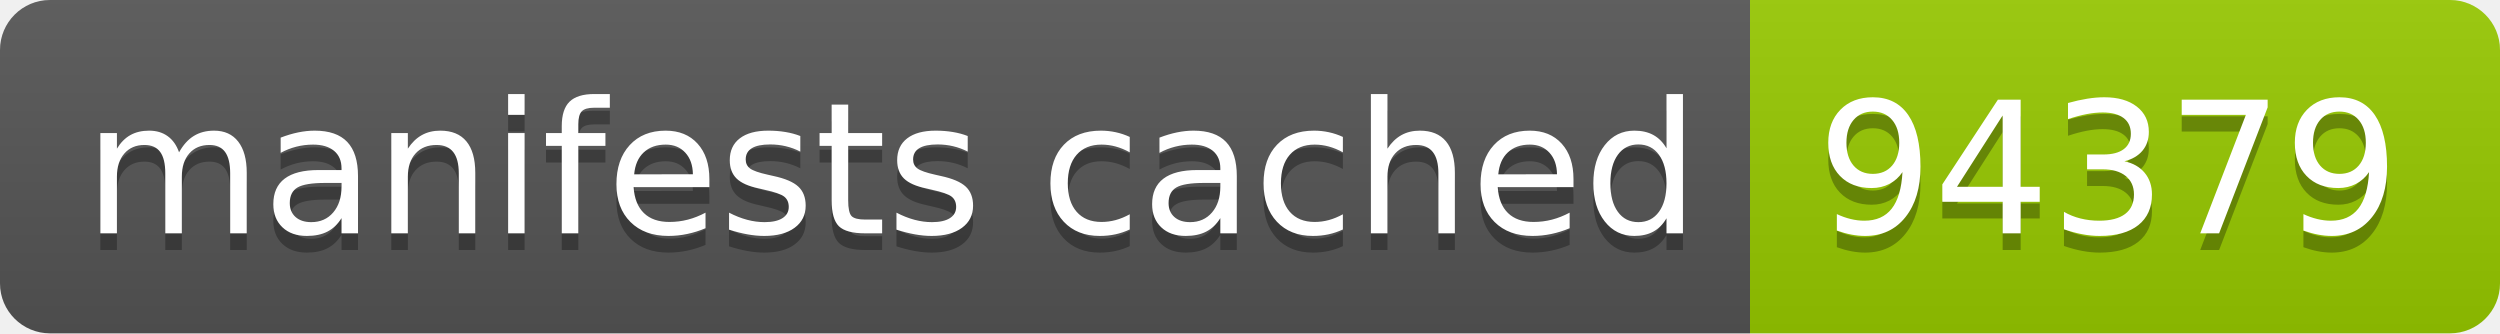
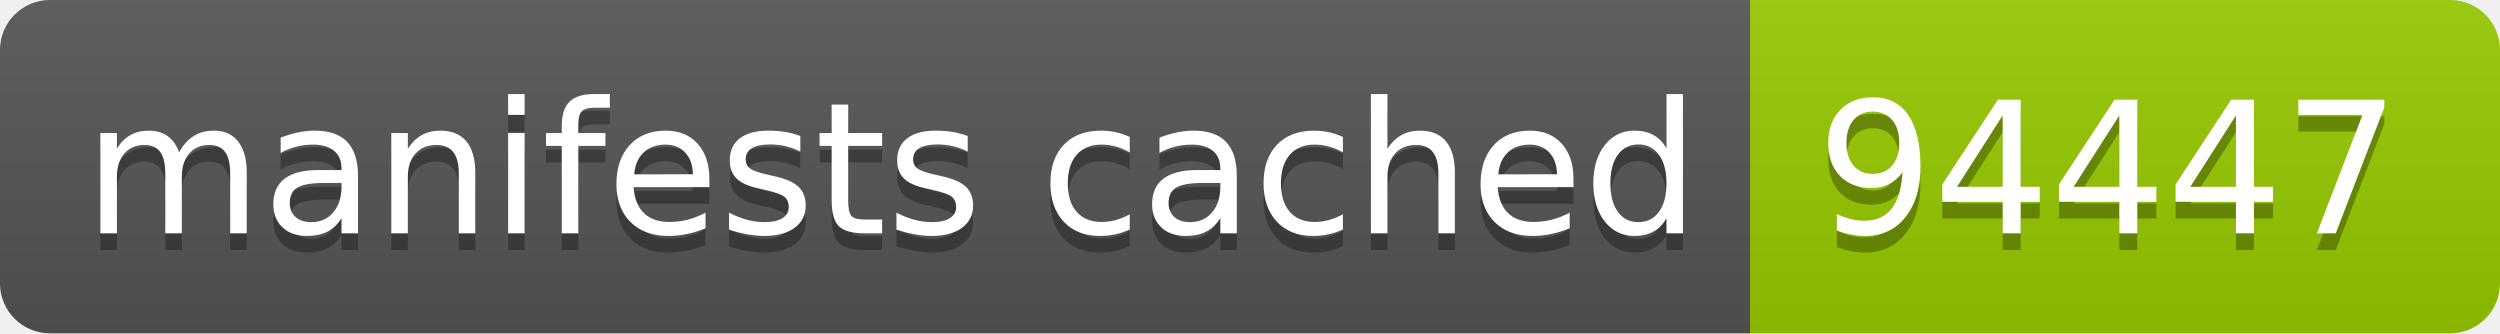
- <svg xmlns="http://www.w3.org/2000/svg" width="150" height="20" role="img" aria-label="manifests cached: 94379">
+ <svg xmlns="http://www.w3.org/2000/svg" width="150" height="20" role="img" aria-label="manifests cached: 94447">
  <linearGradient id="s" x2="0" y2="100%">
    <stop offset="0" stop-color="#bbb" stop-opacity=".1" />
    <stop offset="1" stop-opacity=".1" />
  </linearGradient>
  <clipPath id="r">
    <rect width="150" height="20" rx="3" fill="#fff" />
  </clipPath>
  <g clip-path="url(#r)">
    <rect width="105" height="20" fill="#555" />
    <rect x="105" width="45" height="20" fill="#97ca00" />
    <rect width="150" height="20" fill="url(#s)" />
  </g>
  <g fill="#fff" text-anchor="middle" font-family="Verdana,Geneva,DejaVu Sans,sans-serif" text-rendering="geometricPrecision" font-size="110">
    <text aria-hidden="true" x="535" y="150" fill="#010101" fill-opacity=".3" transform="scale(.1)" textLength="950">manifests cached</text>
    <text x="535" y="140" transform="scale(.1)" fill="#fff" textLength="950">manifests cached</text>
-     <text aria-hidden="true" x="1265" y="150" fill="#010101" fill-opacity=".3" transform="scale(.1)" textLength="350">94379</text>
-     <text x="1265" y="140" transform="scale(.1)" fill="#fff" textLength="350">94379</text>
+     <text aria-hidden="true" x="1265" y="150" fill="#010101" fill-opacity=".3" transform="scale(.1)" textLength="350">94447</text>
+     <text x="1265" y="140" transform="scale(.1)" fill="#fff" textLength="350">94447</text>
  </g>
</svg>
